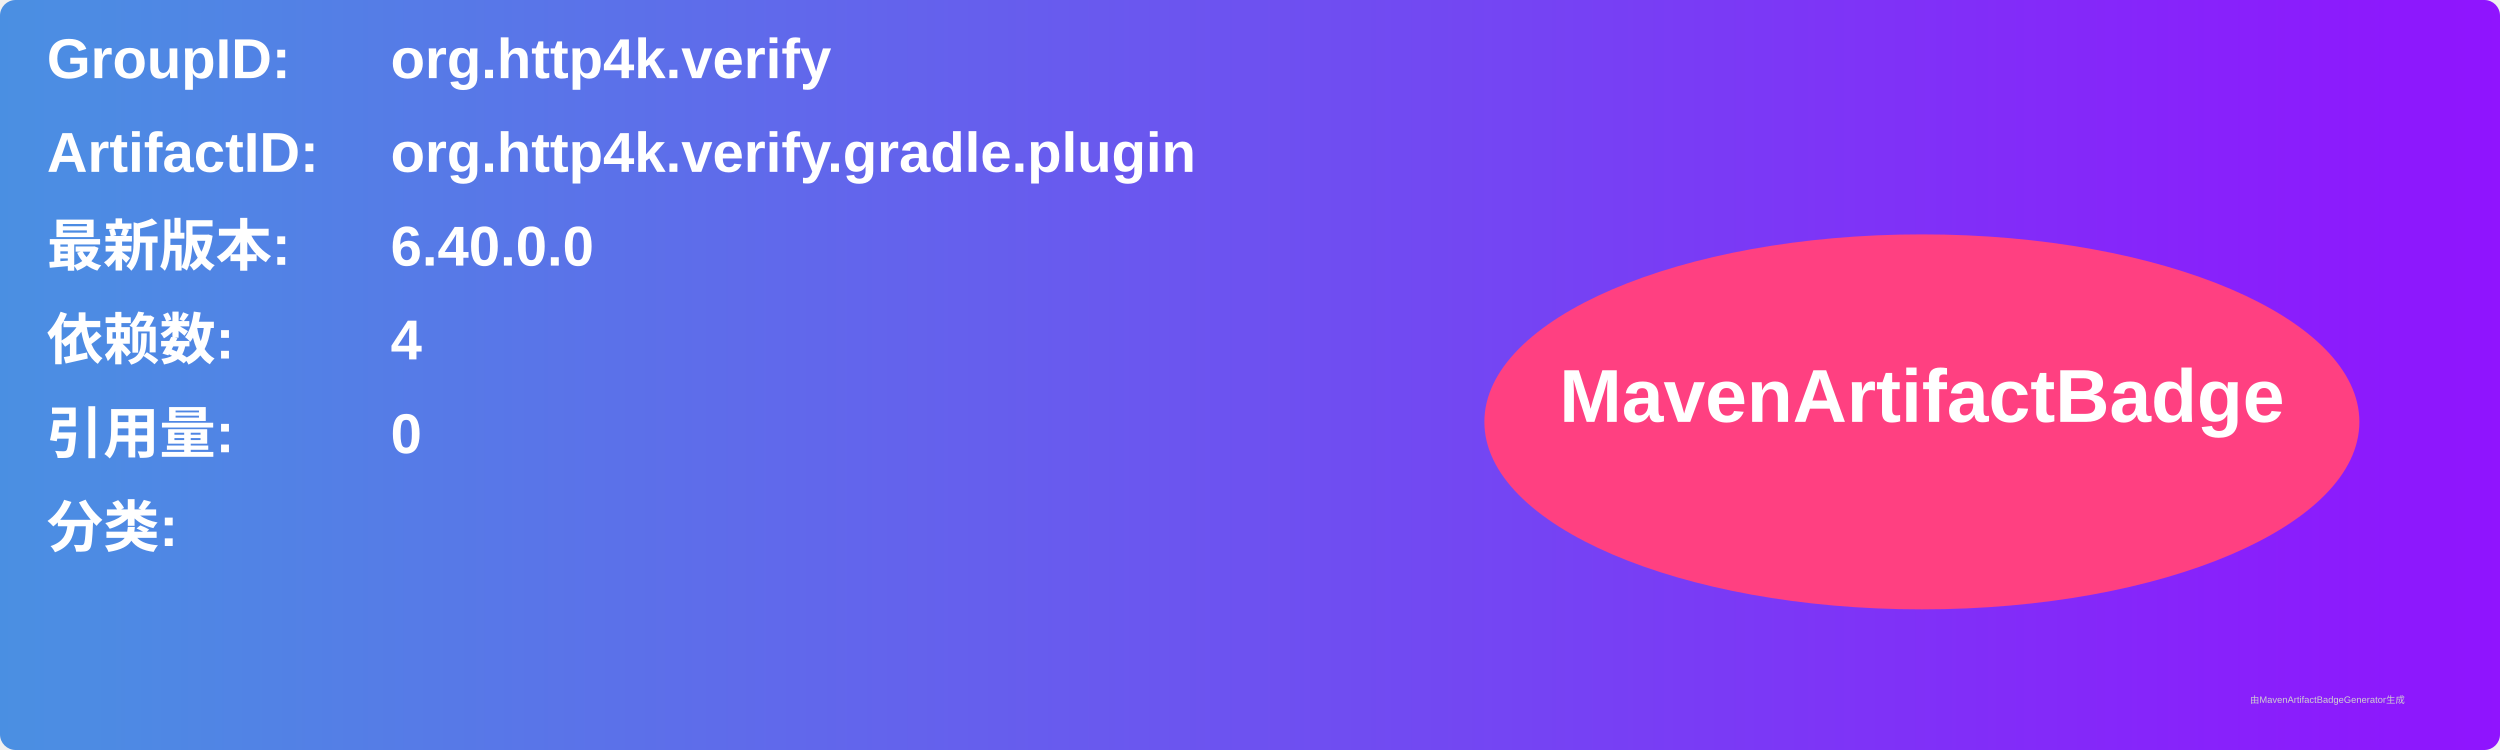
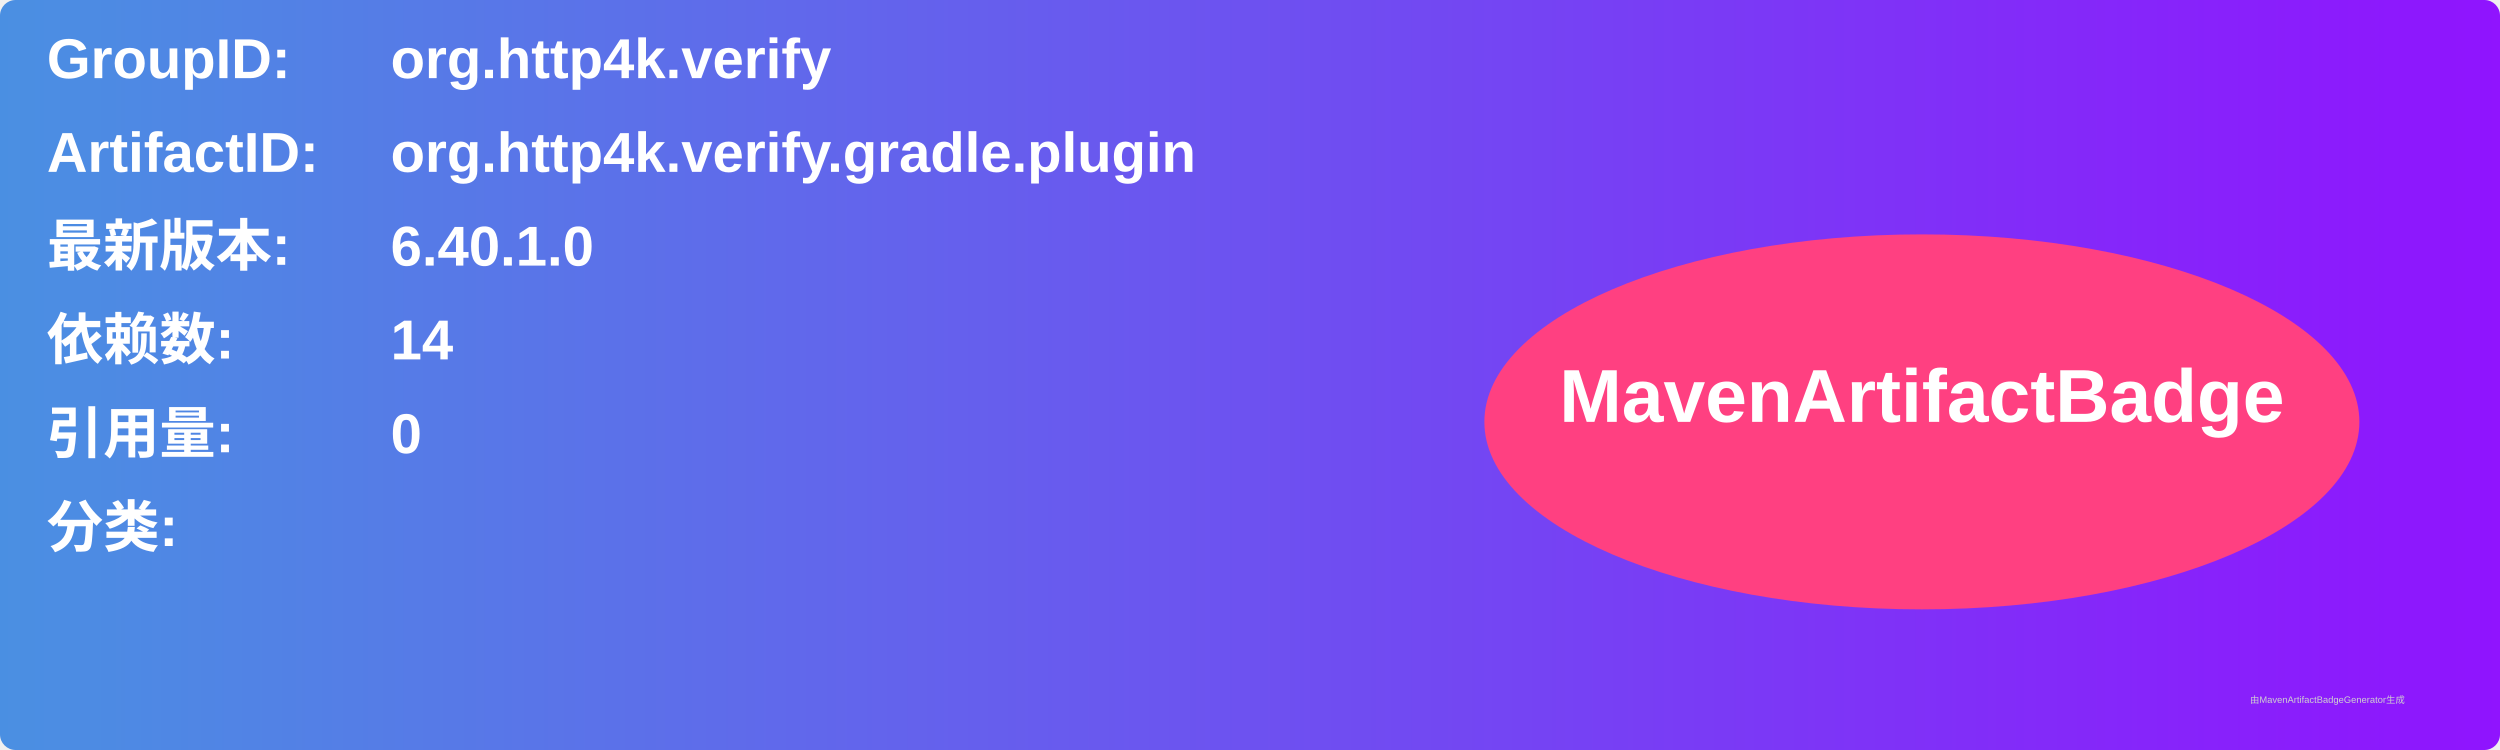
<svg xmlns="http://www.w3.org/2000/svg" width="800" height="240" viewBox="0 0 800 240">
  <linearGradient id="grad" x1="0%" y1="0%" x2="100%" y2="0%">
    <stop offset="0%" stop-color="#4a90e2" />
    <stop offset="100%" stop-color="#9013fe" />
  </linearGradient>
  <rect width="100%" height="100%" rx="5" ry="5" fill="url(#grad)" />
  <g transform="translate(15, 15)">
    <text x="0" y="10" font-family="Arial" font-size="18" fill="white" font-weight="bold" width="260">GroupID:</text>
    <text x="110" y="10" font-family="Arial" font-size="18" fill="white" font-weight="bold" width="460">org.http4k.verify</text>
    <text x="0" y="40" font-family="Arial" font-size="18" fill="white" font-weight="bold" width="260">ArtifactID:</text>
    <text x="110" y="40" font-family="Arial" font-size="18" fill="white" font-weight="bold" width="460">org.http4k.verify.gradle.plugin</text>
    <text x="0" y="70" font-family="Arial" font-size="18" fill="white" font-weight="bold">最新版本:</text>
    <text x="110" y="70" font-family="Arial" font-size="18" fill="white" font-weight="bold">
-       <tspan font-weight="bold">6.40.0.0</tspan>
+       <tspan font-weight="bold">6.40.1.0</tspan>
    </text>
    <text x="0" y="100" font-family="Arial" font-size="18" fill="white" font-weight="bold">依赖数: </text>
    <text x="110" y="100" font-family="Arial" font-size="18" fill="white">
-       <tspan font-weight="bold">4</tspan>
+       <tspan font-weight="bold">14</tspan>
    </text>
    <text x="0" y="130" font-family="Arial" font-size="18" fill="white" font-weight="bold">引用量: </text>
    <text x="110" y="130" font-family="Arial" font-size="18" fill="white">
      <tspan font-weight="bold">0</tspan>
    </text>
    <text x="0" y="160" font-family="Arial" font-size="18" fill="white" font-weight="bold">分类:</text>
    <text x="10" y="190" font-family="Arial" font-size="10" fill="white">
      <tspan font-weight="bold" />
    </text>
    <ellipse cx="600" cy="120" rx="140" ry="60" fill="#ff4081" />
    <text x="600" y="120" text-anchor="middle" font-family="Arial" font-size="24" fill="white" font-weight="bold">MavenArtifactBadge</text>
  </g>
  <text x="720" y="225" font-family="Arial" font-size="3" fill="#d0d0d0">由MavenArtifactBadgeGenerator生成</text>
</svg>
